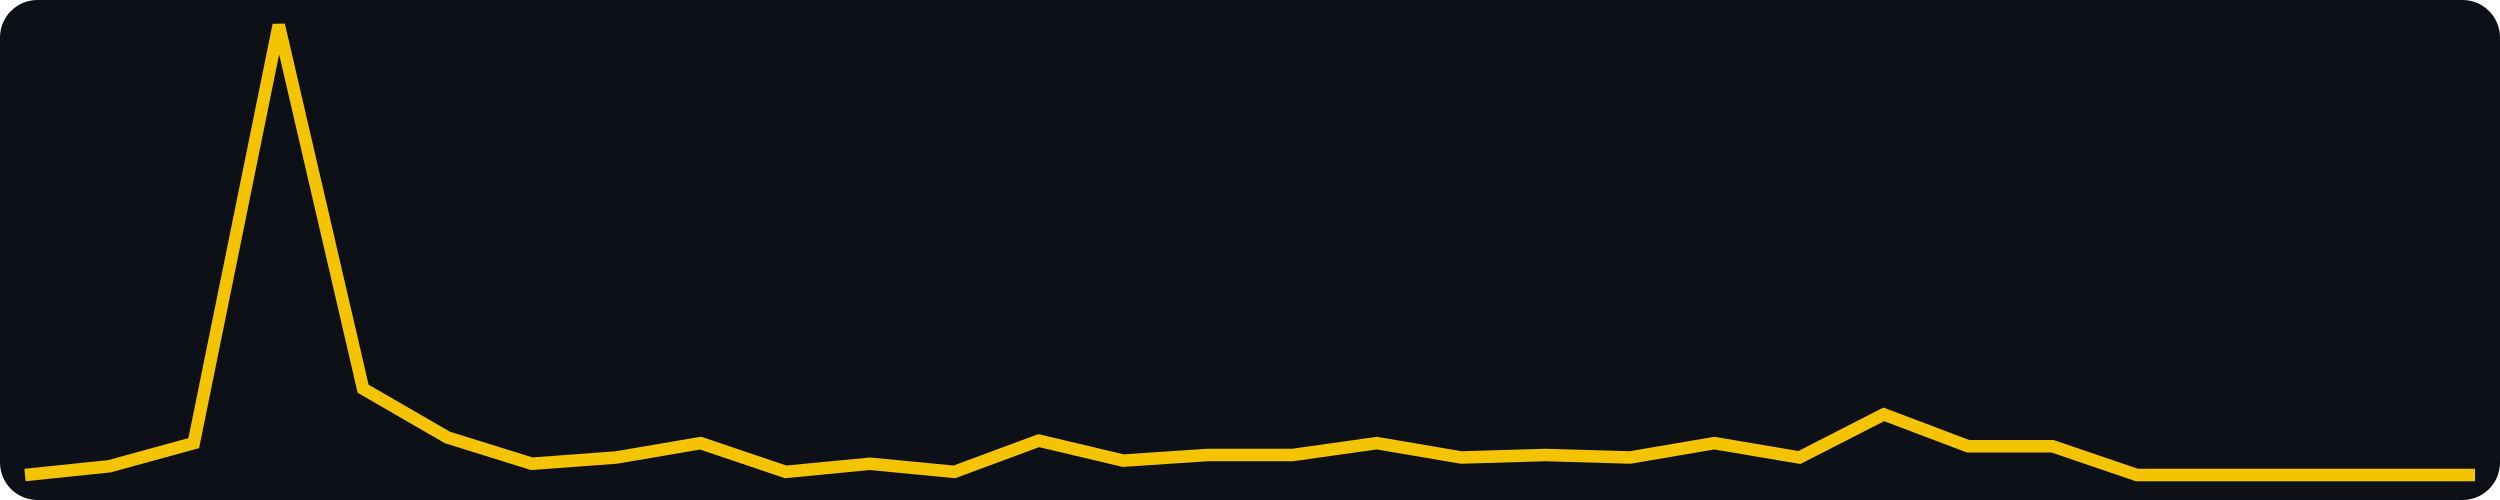
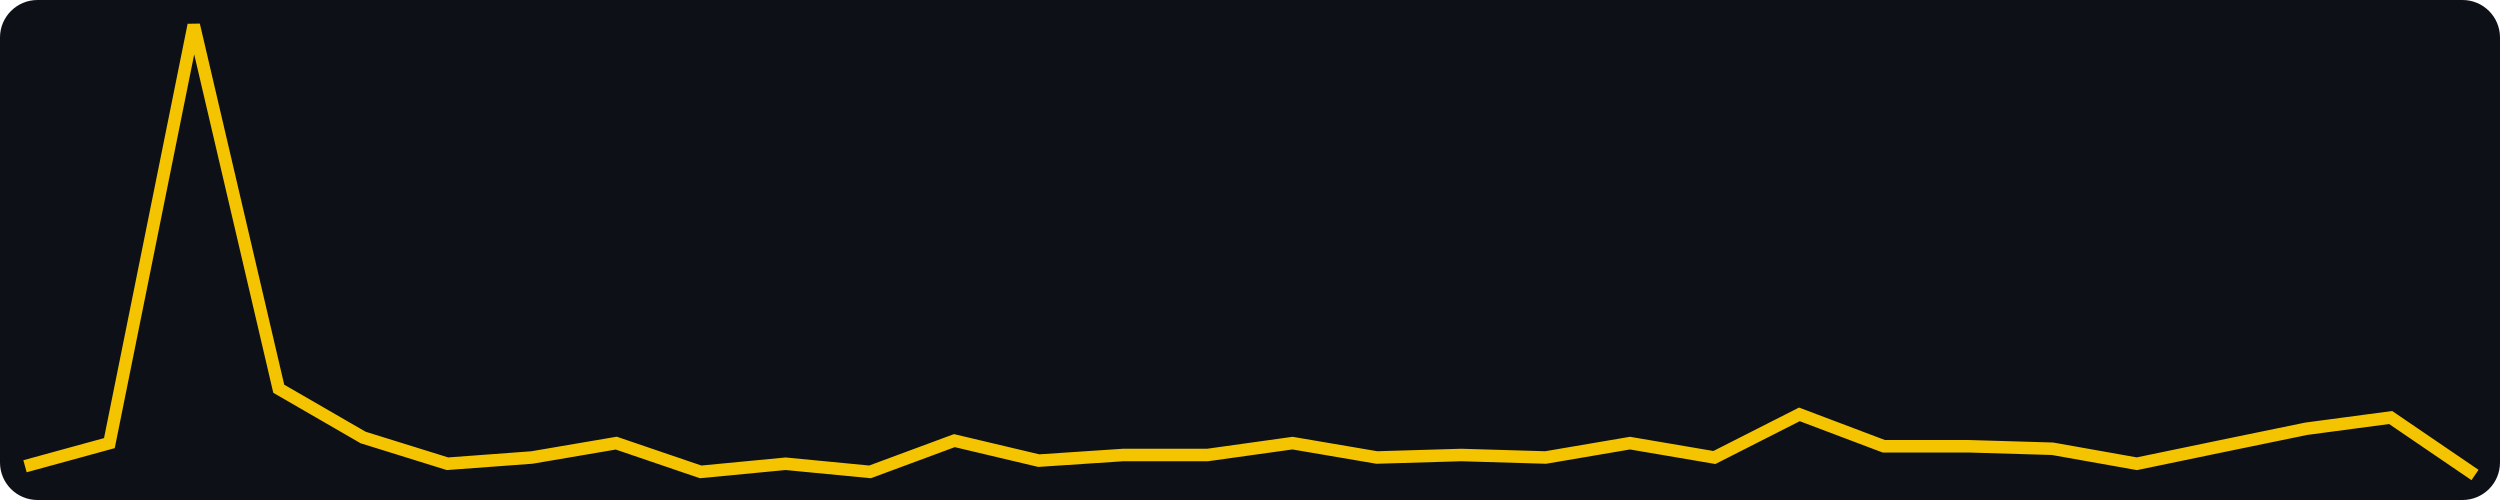
<svg xmlns="http://www.w3.org/2000/svg" width="400" height="80" viewBox="0 0 400 80" role="img" aria-label="views, last 30 days, max 156">
  <rect width="400" height="80" fill="#0d1117" rx="6" />
-   <polyline fill="none" stroke="#f5c400" stroke-width="2" points="4.0,76.0 17.5,74.6 31.0,70.9 44.6,4.0 58.1,62.2 71.6,70.0 85.1,74.2 98.6,73.2 112.1,70.9 125.7,75.5 139.2,74.2 152.7,75.5 166.2,70.5 179.7,73.7 193.2,72.8 206.8,72.8 220.3,70.9 233.8,73.2 247.3,72.8 260.8,73.2 274.3,70.9 287.9,73.2 301.4,66.3 314.9,71.4 328.4,71.4 341.9,76.0 355.4,76.0 369.0,76.0 382.5,76.0 396.0,76.0" />
+   <polyline fill="none" stroke="#f5c400" stroke-width="2" points="4.0,74.6 17.5,70.9 31.0,4.0 44.6,62.2 58.1,70.0 71.6,74.2 85.1,73.2 98.6,70.9 112.1,75.5 125.7,74.2 139.2,75.5 152.7,70.5 166.2,73.7 179.7,72.8 193.2,72.8 206.8,70.9 220.3,73.2 233.8,72.8 247.3,73.2 260.8,70.9 274.3,73.2 287.9,66.3 301.4,71.4 314.9,71.4 328.4,71.8 341.9,74.2 355.4,71.4 369.0,68.6 382.5,66.8 396.0,76.0" />
</svg>
